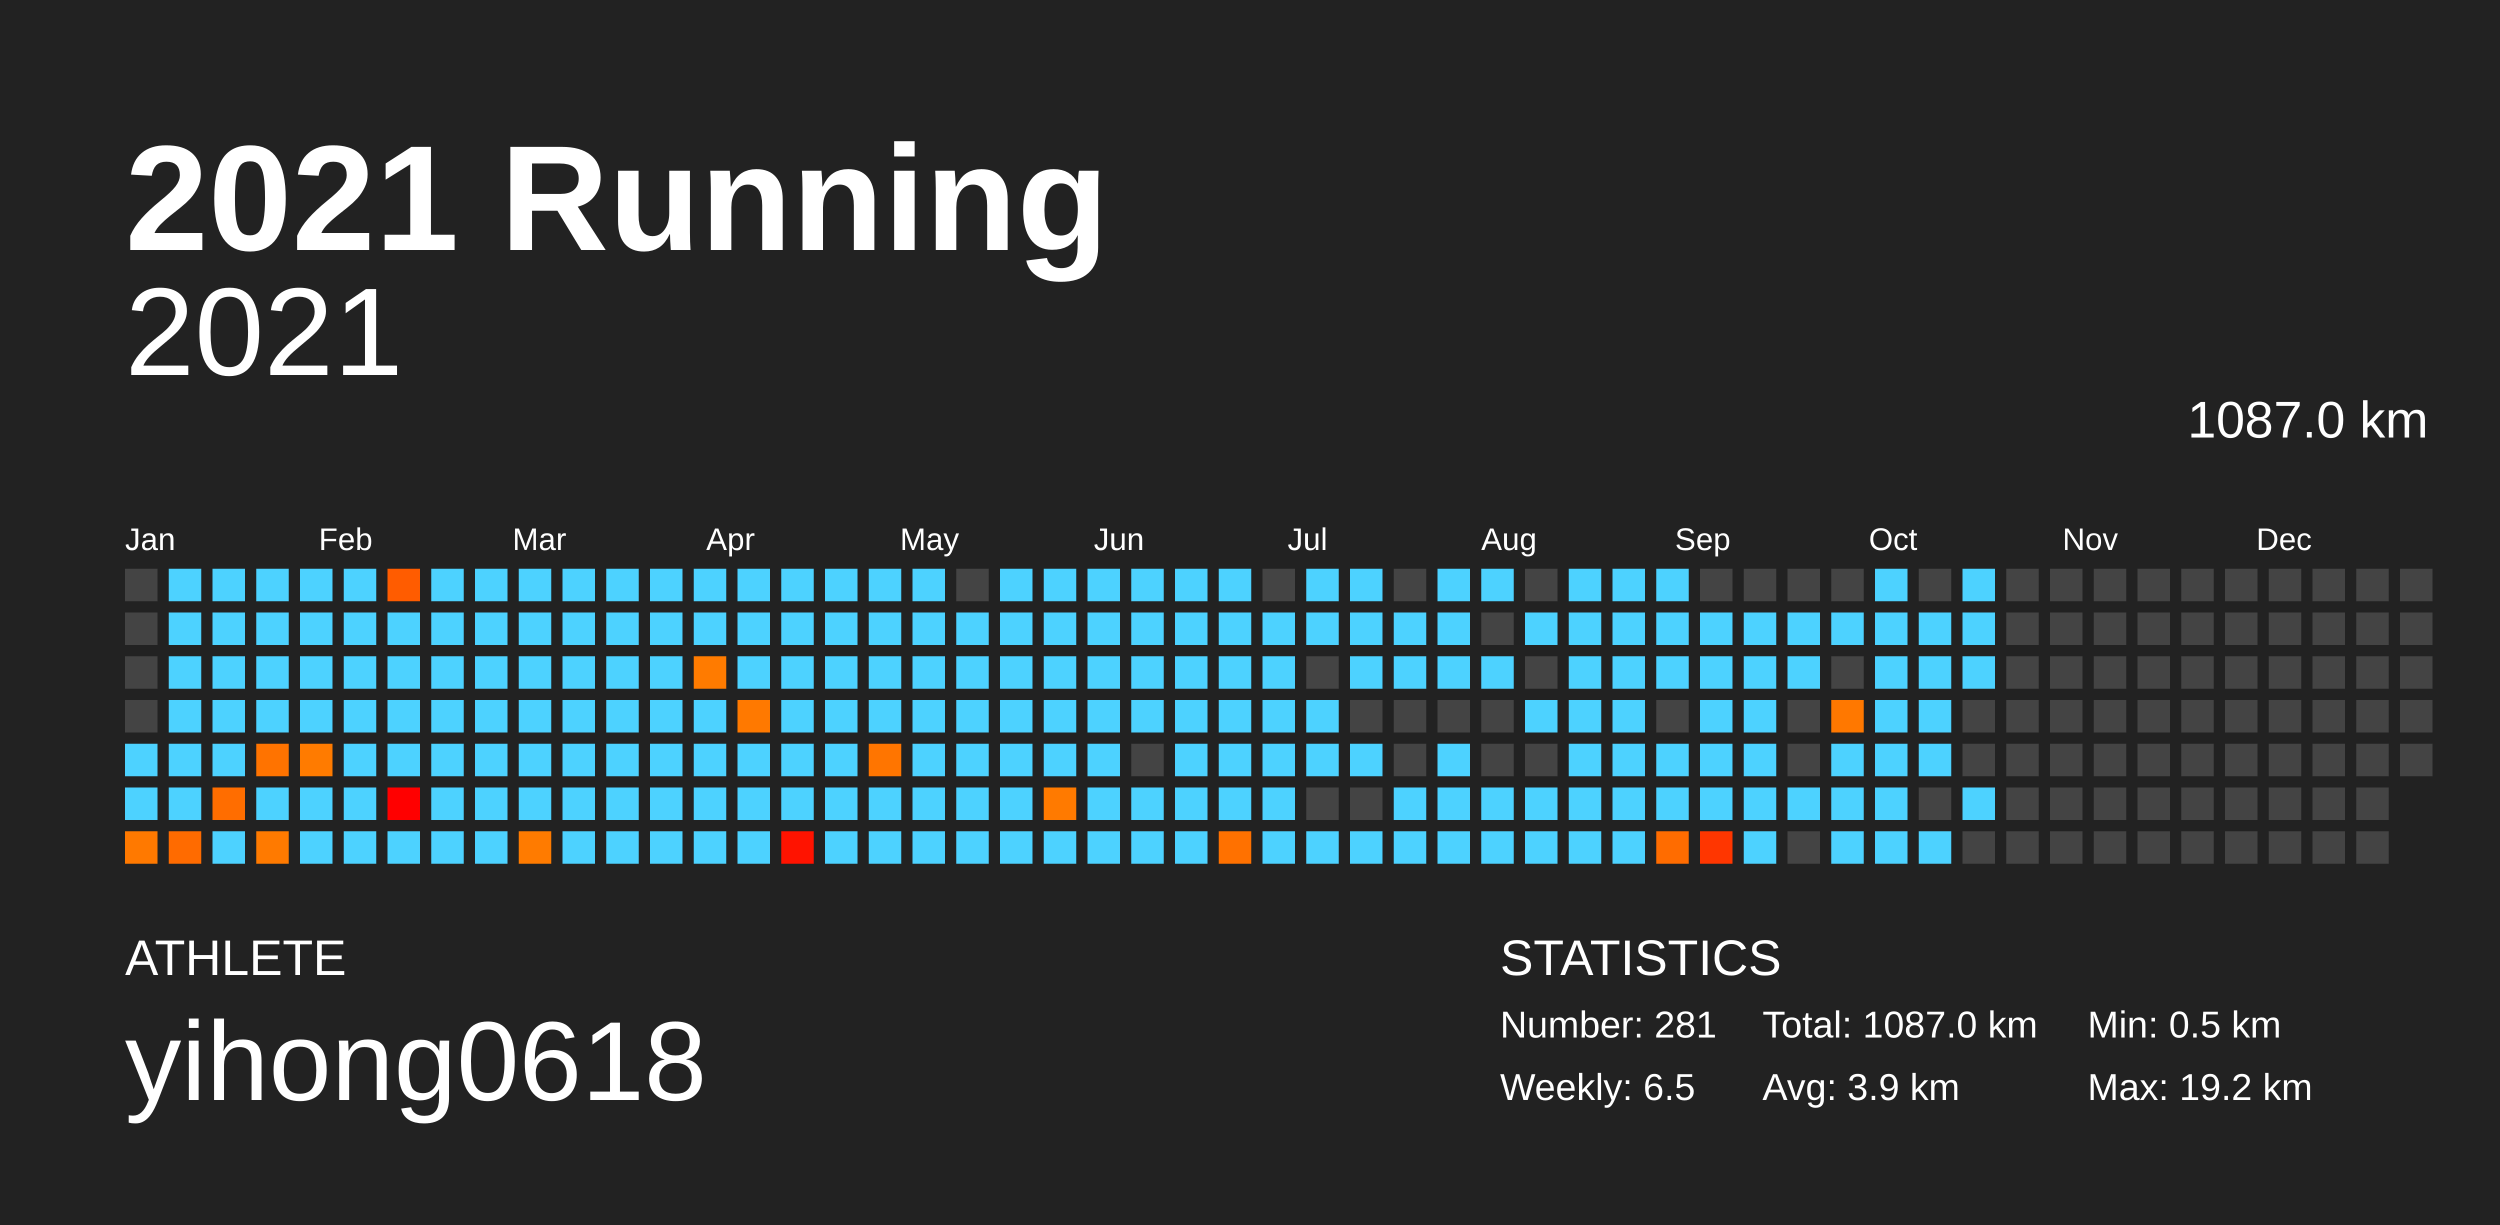
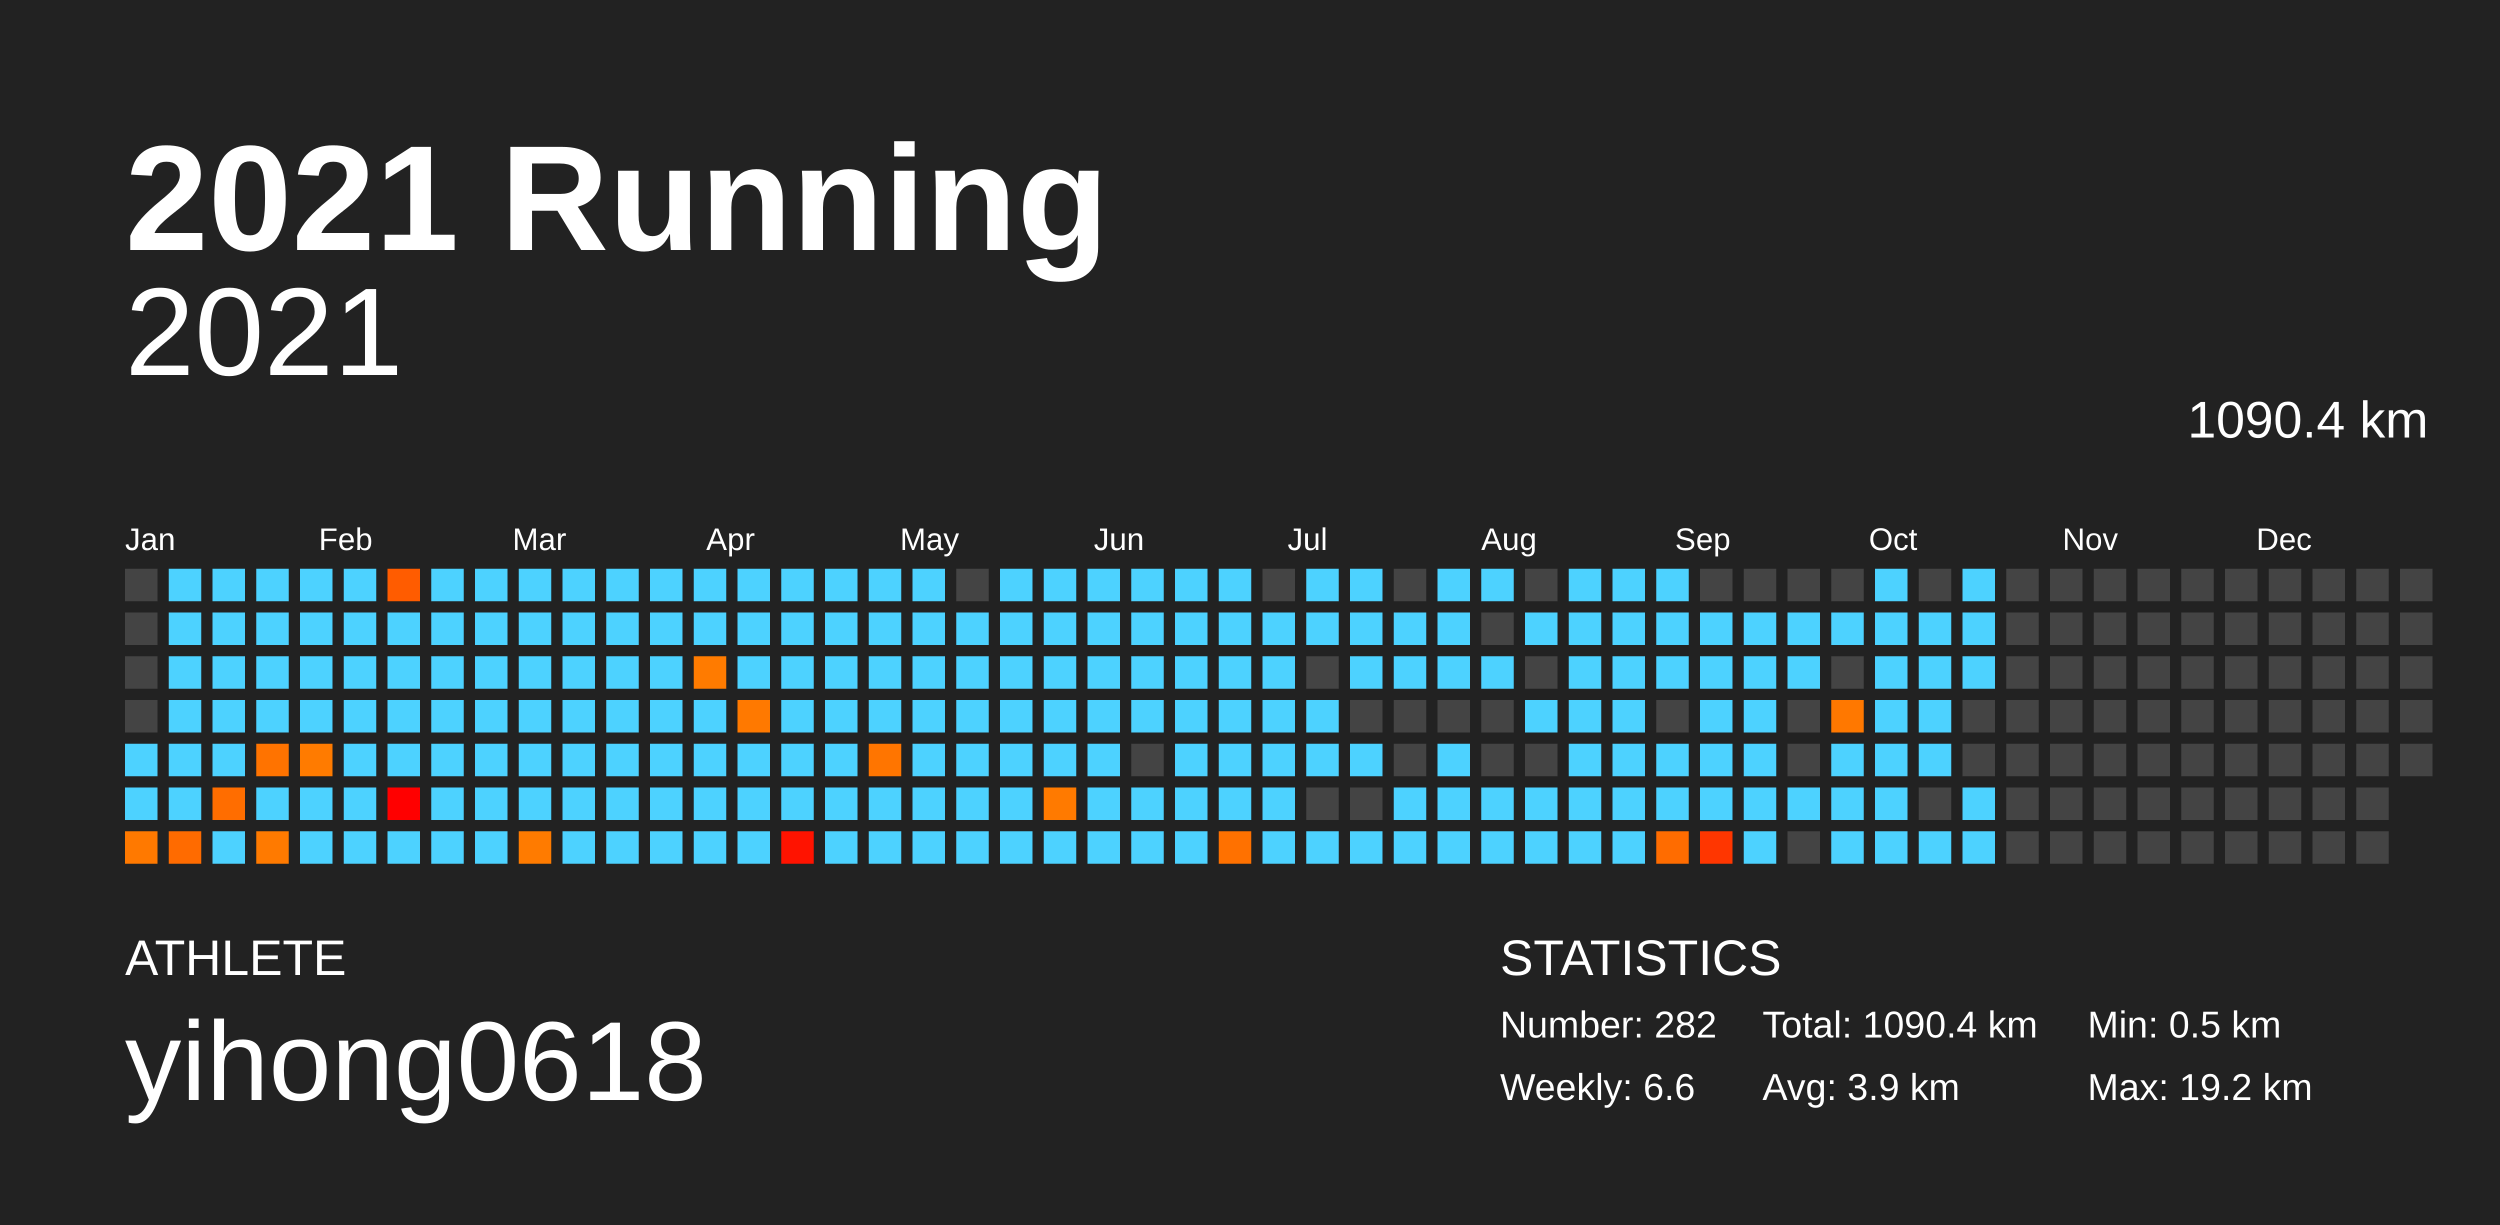
<svg xmlns="http://www.w3.org/2000/svg" baseProfile="full" height="98mm" version="1.1" viewBox="0,0,200,98" width="200mm">
  <defs />
  <rect fill="#222222" height="98" width="200" x="0" y="0" />
  <text fill="#FFFFFF" style="font-size:12px; font-family:Arial; font-weight:bold;" x="10" y="20">2021 Running</text>
  <text fill="#FFFFFF" style="font-size:4px; font-family:Arial" x="10" y="78">ATHLETE</text>
  <text fill="#FFFFFF" style="font-size:9px; font-family:Arial" x="10" y="88">yihong0618</text>
  <text fill="#FFFFFF" style="font-size:4px; font-family:Arial" x="120" y="78">STATISTICS</text>
-   <text fill="#FFFFFF" style="font-size:3px; font-family:Arial" x="120" y="83">Number: 281</text>
-   <text fill="#FFFFFF" style="font-size:3px; font-family:Arial" x="120" y="88">Weekly: 6.5</text>
-   <text fill="#FFFFFF" style="font-size:3px; font-family:Arial" x="141" y="83">Total: 1087.0 km</text>
+   <text fill="#FFFFFF" style="font-size:3px; font-family:Arial" x="120" y="83">Number: 282</text>
+   <text fill="#FFFFFF" style="font-size:3px; font-family:Arial" x="120" y="88">Weekly: 6.6</text>
+   <text fill="#FFFFFF" style="font-size:3px; font-family:Arial" x="141" y="83">Total: 1090.4 km</text>
  <text fill="#FFFFFF" style="font-size:3px; font-family:Arial" x="141" y="88">Avg: 3.9 km</text>
  <text fill="#FFFFFF" style="font-size:3px; font-family:Arial" x="167" y="83">Min: 0.5 km</text>
  <text fill="#FFFFFF" style="font-size:3px; font-family:Arial" x="167" y="88">Max: 19.2 km</text>
  <text alignment-baseline="hanging" fill="#FFFFFF" style="font-size:10.0px; font-family:Arial;" x="10" y="30">2021</text>
-   <text alignment-baseline="hanging" fill="#FFFFFF" style="font-size:4.125px; font-family:Arial;" x="175" y="35">1087.0 km</text>
+   <text alignment-baseline="hanging" fill="#FFFFFF" style="font-size:4.125px; font-family:Arial;" x="175" y="35">1090.4 km</text>
  <text fill="#FFFFFF" style="font-size:2.5px; font-family:Arial" x="10.0" y="44">Jan</text>
  <text fill="#FFFFFF" style="font-size:2.5px; font-family:Arial" x="25.5" y="44">Feb</text>
  <text fill="#FFFFFF" style="font-size:2.5px; font-family:Arial" x="41.0" y="44">Mar</text>
  <text fill="#FFFFFF" style="font-size:2.5px; font-family:Arial" x="56.5" y="44">Apr</text>
  <text fill="#FFFFFF" style="font-size:2.5px; font-family:Arial" x="72.0" y="44">May</text>
  <text fill="#FFFFFF" style="font-size:2.5px; font-family:Arial" x="87.5" y="44">Jun</text>
  <text fill="#FFFFFF" style="font-size:2.5px; font-family:Arial" x="103.0" y="44">Jul</text>
  <text fill="#FFFFFF" style="font-size:2.5px; font-family:Arial" x="118.5" y="44">Aug</text>
  <text fill="#FFFFFF" style="font-size:2.5px; font-family:Arial" x="134.0" y="44">Sep</text>
  <text fill="#FFFFFF" style="font-size:2.5px; font-family:Arial" x="149.5" y="44">Oct</text>
  <text fill="#FFFFFF" style="font-size:2.5px; font-family:Arial" x="165.0" y="44">Nov</text>
  <text fill="#FFFFFF" style="font-size:2.5px; font-family:Arial" x="180.5" y="44">Dec</text>
  <rect fill="#444444" height="2.6" width="2.6" x="10.0" y="45.5" />
  <rect fill="#444444" height="2.6" width="2.6" x="10.0" y="49.0" />
  <rect fill="#444444" height="2.6" width="2.6" x="10.0" y="52.5" />
  <rect fill="#444444" height="2.6" width="2.6" x="10.0" y="56.0" />
  <rect fill="#4dd2ff" height="2.6" width="2.6" x="10.0" y="59.5" />
  <rect fill="#4dd2ff" height="2.6" width="2.6" x="10.0" y="63.0" />
  <rect fill="#ff7900" height="2.6" width="2.6" x="10.0" y="66.5" />
  <rect fill="#4dd2ff" height="2.6" width="2.6" x="13.5" y="45.5" />
  <rect fill="#4dd2ff" height="2.6" width="2.6" x="13.5" y="49.0" />
  <rect fill="#4dd2ff" height="2.6" width="2.6" x="13.5" y="52.5" />
  <rect fill="#4dd2ff" height="2.6" width="2.6" x="13.5" y="56.0" />
  <rect fill="#4dd2ff" height="2.6" width="2.6" x="13.5" y="59.5" />
  <rect fill="#4dd2ff" height="2.6" width="2.6" x="13.5" y="63.0" />
  <rect fill="#ff6b00" height="2.6" width="2.6" x="13.5" y="66.5" />
  <rect fill="#4dd2ff" height="2.6" width="2.6" x="17.0" y="45.5" />
  <rect fill="#4dd2ff" height="2.6" width="2.6" x="17.0" y="49.0" />
  <rect fill="#4dd2ff" height="2.6" width="2.6" x="17.0" y="52.5" />
  <rect fill="#4dd2ff" height="2.6" width="2.6" x="17.0" y="56.0" />
  <rect fill="#4dd2ff" height="2.6" width="2.6" x="17.0" y="59.5" />
  <rect fill="#ff6d00" height="2.6" width="2.6" x="17.0" y="63.0" />
  <rect fill="#4dd2ff" height="2.6" width="2.6" x="17.0" y="66.5" />
  <rect fill="#4dd2ff" height="2.6" width="2.6" x="20.5" y="45.5" />
  <rect fill="#4dd2ff" height="2.6" width="2.6" x="20.5" y="49.0" />
  <rect fill="#4dd2ff" height="2.6" width="2.6" x="20.5" y="52.5" />
  <rect fill="#4dd2ff" height="2.6" width="2.6" x="20.5" y="56.0" />
  <rect fill="#ff7300" height="2.6" width="2.6" x="20.5" y="59.5" />
  <rect fill="#4dd2ff" height="2.6" width="2.6" x="20.5" y="63.0" />
  <rect fill="#ff7a00" height="2.6" width="2.6" x="20.5" y="66.5" />
  <rect fill="#4dd2ff" height="2.6" width="2.6" x="24.0" y="45.5" />
  <rect fill="#4dd2ff" height="2.6" width="2.6" x="24.0" y="49.0" />
  <rect fill="#4dd2ff" height="2.6" width="2.6" x="24.0" y="52.5" />
  <rect fill="#4dd2ff" height="2.6" width="2.6" x="24.0" y="56.0" />
  <rect fill="#ff7b00" height="2.6" width="2.6" x="24.0" y="59.5" />
  <rect fill="#4dd2ff" height="2.6" width="2.6" x="24.0" y="63.0" />
  <rect fill="#4dd2ff" height="2.6" width="2.6" x="24.0" y="66.5" />
  <rect fill="#4dd2ff" height="2.6" width="2.6" x="27.5" y="45.5" />
  <rect fill="#4dd2ff" height="2.6" width="2.6" x="27.5" y="49.0" />
  <rect fill="#4dd2ff" height="2.6" width="2.6" x="27.5" y="52.5" />
  <rect fill="#4dd2ff" height="2.6" width="2.6" x="27.5" y="56.0" />
  <rect fill="#4dd2ff" height="2.6" width="2.6" x="27.5" y="59.5" />
  <rect fill="#4dd2ff" height="2.6" width="2.6" x="27.5" y="63.0" />
  <rect fill="#4dd2ff" height="2.6" width="2.6" x="27.5" y="66.5" />
  <rect fill="#ff5c00" height="2.6" width="2.6" x="31.0" y="45.5" />
  <rect fill="#4dd2ff" height="2.6" width="2.6" x="31.0" y="49.0" />
  <rect fill="#4dd2ff" height="2.6" width="2.6" x="31.0" y="52.5" />
  <rect fill="#4dd2ff" height="2.6" width="2.6" x="31.0" y="56.0" />
  <rect fill="#4dd2ff" height="2.6" width="2.6" x="31.0" y="59.5" />
  <rect fill="#ff0000" height="2.6" width="2.6" x="31.0" y="63.0" />
  <rect fill="#4dd2ff" height="2.6" width="2.6" x="31.0" y="66.5" />
  <rect fill="#4dd2ff" height="2.6" width="2.6" x="34.5" y="45.5" />
  <rect fill="#4dd2ff" height="2.6" width="2.6" x="34.5" y="49.0" />
  <rect fill="#4dd2ff" height="2.6" width="2.6" x="34.5" y="52.5" />
  <rect fill="#4dd2ff" height="2.6" width="2.6" x="34.5" y="56.0" />
  <rect fill="#4dd2ff" height="2.6" width="2.6" x="34.5" y="59.5" />
  <rect fill="#4dd2ff" height="2.6" width="2.6" x="34.5" y="63.0" />
  <rect fill="#4dd2ff" height="2.6" width="2.6" x="34.5" y="66.5" />
  <rect fill="#4dd2ff" height="2.6" width="2.6" x="38.0" y="45.5" />
  <rect fill="#4dd2ff" height="2.6" width="2.6" x="38.0" y="49.0" />
  <rect fill="#4dd2ff" height="2.6" width="2.6" x="38.0" y="52.5" />
  <rect fill="#4dd2ff" height="2.6" width="2.6" x="38.0" y="56.0" />
  <rect fill="#4dd2ff" height="2.6" width="2.6" x="38.0" y="59.5" />
  <rect fill="#4dd2ff" height="2.6" width="2.6" x="38.0" y="63.0" />
  <rect fill="#4dd2ff" height="2.6" width="2.6" x="38.0" y="66.5" />
  <rect fill="#4dd2ff" height="2.6" width="2.6" x="41.5" y="45.5" />
  <rect fill="#4dd2ff" height="2.6" width="2.6" x="41.5" y="49.0" />
  <rect fill="#4dd2ff" height="2.6" width="2.6" x="41.5" y="52.5" />
  <rect fill="#4dd2ff" height="2.6" width="2.6" x="41.5" y="56.0" />
  <rect fill="#4dd2ff" height="2.6" width="2.6" x="41.5" y="59.5" />
  <rect fill="#4dd2ff" height="2.6" width="2.6" x="41.5" y="63.0" />
  <rect fill="#ff7b00" height="2.6" width="2.6" x="41.5" y="66.5" />
  <rect fill="#4dd2ff" height="2.6" width="2.6" x="45.0" y="45.5" />
  <rect fill="#4dd2ff" height="2.6" width="2.6" x="45.0" y="49.0" />
  <rect fill="#4dd2ff" height="2.6" width="2.6" x="45.0" y="52.5" />
  <rect fill="#4dd2ff" height="2.6" width="2.6" x="45.0" y="56.0" />
  <rect fill="#4dd2ff" height="2.6" width="2.6" x="45.0" y="59.5" />
  <rect fill="#4dd2ff" height="2.6" width="2.6" x="45.0" y="63.0" />
  <rect fill="#4dd2ff" height="2.6" width="2.6" x="45.0" y="66.5" />
  <rect fill="#4dd2ff" height="2.6" width="2.6" x="48.5" y="45.5" />
  <rect fill="#4dd2ff" height="2.6" width="2.6" x="48.5" y="49.0" />
  <rect fill="#4dd2ff" height="2.6" width="2.6" x="48.5" y="52.5" />
  <rect fill="#4dd2ff" height="2.6" width="2.6" x="48.5" y="56.0" />
  <rect fill="#4dd2ff" height="2.6" width="2.6" x="48.5" y="59.5" />
  <rect fill="#4dd2ff" height="2.6" width="2.6" x="48.5" y="63.0" />
  <rect fill="#4dd2ff" height="2.6" width="2.6" x="48.5" y="66.5" />
  <rect fill="#4dd2ff" height="2.6" width="2.6" x="52.0" y="45.5" />
  <rect fill="#4dd2ff" height="2.6" width="2.6" x="52.0" y="49.0" />
  <rect fill="#4dd2ff" height="2.6" width="2.6" x="52.0" y="52.5" />
  <rect fill="#4dd2ff" height="2.6" width="2.6" x="52.0" y="56.0" />
  <rect fill="#4dd2ff" height="2.6" width="2.6" x="52.0" y="59.5" />
  <rect fill="#4dd2ff" height="2.6" width="2.6" x="52.0" y="63.0" />
  <rect fill="#4dd2ff" height="2.6" width="2.6" x="52.0" y="66.5" />
  <rect fill="#4dd2ff" height="2.6" width="2.6" x="55.5" y="45.5" />
  <rect fill="#4dd2ff" height="2.6" width="2.6" x="55.5" y="49.0" />
  <rect fill="#ff7b00" height="2.6" width="2.6" x="55.5" y="52.5" />
  <rect fill="#4dd2ff" height="2.6" width="2.6" x="55.5" y="56.0" />
  <rect fill="#4dd2ff" height="2.6" width="2.6" x="55.5" y="59.5" />
  <rect fill="#4dd2ff" height="2.6" width="2.6" x="55.5" y="63.0" />
  <rect fill="#4dd2ff" height="2.6" width="2.6" x="55.5" y="66.5" />
  <rect fill="#4dd2ff" height="2.6" width="2.6" x="59.0" y="45.5" />
  <rect fill="#4dd2ff" height="2.6" width="2.6" x="59.0" y="49.0" />
  <rect fill="#4dd2ff" height="2.6" width="2.6" x="59.0" y="52.5" />
  <rect fill="#ff7900" height="2.6" width="2.6" x="59.0" y="56.0" />
  <rect fill="#4dd2ff" height="2.6" width="2.6" x="59.0" y="59.5" />
  <rect fill="#4dd2ff" height="2.6" width="2.6" x="59.0" y="63.0" />
  <rect fill="#4dd2ff" height="2.6" width="2.6" x="59.0" y="66.5" />
  <rect fill="#4dd2ff" height="2.6" width="2.6" x="62.5" y="45.5" />
  <rect fill="#4dd2ff" height="2.6" width="2.6" x="62.5" y="49.0" />
  <rect fill="#4dd2ff" height="2.6" width="2.6" x="62.5" y="52.5" />
  <rect fill="#4dd2ff" height="2.6" width="2.6" x="62.5" y="56.0" />
  <rect fill="#4dd2ff" height="2.6" width="2.6" x="62.5" y="59.5" />
  <rect fill="#4dd2ff" height="2.6" width="2.6" x="62.5" y="63.0" />
  <rect fill="#ff1300" height="2.6" width="2.6" x="62.5" y="66.5" />
  <rect fill="#4dd2ff" height="2.6" width="2.6" x="66.0" y="45.5" />
  <rect fill="#4dd2ff" height="2.6" width="2.6" x="66.0" y="49.0" />
  <rect fill="#4dd2ff" height="2.6" width="2.6" x="66.0" y="52.5" />
  <rect fill="#4dd2ff" height="2.6" width="2.6" x="66.0" y="56.0" />
  <rect fill="#4dd2ff" height="2.6" width="2.6" x="66.0" y="59.5" />
  <rect fill="#4dd2ff" height="2.6" width="2.6" x="66.0" y="63.0" />
  <rect fill="#4dd2ff" height="2.6" width="2.6" x="66.0" y="66.5" />
  <rect fill="#4dd2ff" height="2.6" width="2.6" x="69.5" y="45.5" />
  <rect fill="#4dd2ff" height="2.6" width="2.6" x="69.5" y="49.0" />
  <rect fill="#4dd2ff" height="2.6" width="2.6" x="69.5" y="52.5" />
  <rect fill="#4dd2ff" height="2.6" width="2.6" x="69.5" y="56.0" />
  <rect fill="#ff7500" height="2.6" width="2.6" x="69.5" y="59.5" />
  <rect fill="#4dd2ff" height="2.6" width="2.6" x="69.5" y="63.0" />
  <rect fill="#4dd2ff" height="2.6" width="2.6" x="69.5" y="66.5" />
  <rect fill="#4dd2ff" height="2.6" width="2.6" x="73.0" y="45.5" />
  <rect fill="#4dd2ff" height="2.6" width="2.6" x="73.0" y="49.0" />
  <rect fill="#4dd2ff" height="2.6" width="2.6" x="73.0" y="52.5" />
  <rect fill="#4dd2ff" height="2.6" width="2.6" x="73.0" y="56.0" />
  <rect fill="#4dd2ff" height="2.6" width="2.6" x="73.0" y="59.5" />
  <rect fill="#4dd2ff" height="2.6" width="2.6" x="73.0" y="63.0" />
  <rect fill="#4dd2ff" height="2.6" width="2.6" x="73.0" y="66.5" />
  <rect fill="#444444" height="2.6" width="2.6" x="76.5" y="45.5" />
  <rect fill="#4dd2ff" height="2.6" width="2.6" x="76.5" y="49.0" />
  <rect fill="#4dd2ff" height="2.6" width="2.6" x="76.5" y="52.5" />
  <rect fill="#4dd2ff" height="2.6" width="2.6" x="76.5" y="56.0" />
  <rect fill="#4dd2ff" height="2.6" width="2.6" x="76.5" y="59.5" />
  <rect fill="#4dd2ff" height="2.6" width="2.6" x="76.5" y="63.0" />
  <rect fill="#4dd2ff" height="2.6" width="2.6" x="76.5" y="66.5" />
  <rect fill="#4dd2ff" height="2.6" width="2.6" x="80.0" y="45.5" />
  <rect fill="#4dd2ff" height="2.6" width="2.6" x="80.0" y="49.0" />
  <rect fill="#4dd2ff" height="2.6" width="2.6" x="80.0" y="52.5" />
  <rect fill="#4dd2ff" height="2.6" width="2.6" x="80.0" y="56.0" />
  <rect fill="#4dd2ff" height="2.6" width="2.6" x="80.0" y="59.5" />
  <rect fill="#4dd2ff" height="2.6" width="2.6" x="80.0" y="63.0" />
  <rect fill="#4dd2ff" height="2.6" width="2.6" x="80.0" y="66.5" />
  <rect fill="#4dd2ff" height="2.6" width="2.6" x="83.5" y="45.5" />
  <rect fill="#4dd2ff" height="2.6" width="2.6" x="83.5" y="49.0" />
  <rect fill="#4dd2ff" height="2.6" width="2.6" x="83.5" y="52.5" />
  <rect fill="#4dd2ff" height="2.6" width="2.6" x="83.5" y="56.0" />
  <rect fill="#4dd2ff" height="2.6" width="2.6" x="83.5" y="59.5" />
  <rect fill="#ff7a00" height="2.6" width="2.6" x="83.5" y="63.0" />
  <rect fill="#4dd2ff" height="2.6" width="2.6" x="83.5" y="66.5" />
  <rect fill="#4dd2ff" height="2.6" width="2.6" x="87.0" y="45.5" />
  <rect fill="#4dd2ff" height="2.6" width="2.6" x="87.0" y="49.0" />
  <rect fill="#4dd2ff" height="2.6" width="2.6" x="87.0" y="52.5" />
  <rect fill="#4dd2ff" height="2.6" width="2.6" x="87.0" y="56.0" />
  <rect fill="#4dd2ff" height="2.6" width="2.6" x="87.0" y="59.5" />
  <rect fill="#4dd2ff" height="2.6" width="2.6" x="87.0" y="63.0" />
  <rect fill="#4dd2ff" height="2.6" width="2.6" x="87.0" y="66.5" />
  <rect fill="#4dd2ff" height="2.6" width="2.6" x="90.5" y="45.5" />
  <rect fill="#4dd2ff" height="2.6" width="2.6" x="90.5" y="49.0" />
  <rect fill="#4dd2ff" height="2.6" width="2.6" x="90.5" y="52.5" />
  <rect fill="#4dd2ff" height="2.6" width="2.6" x="90.5" y="56.0" />
  <rect fill="#444444" height="2.6" width="2.6" x="90.5" y="59.5" />
  <rect fill="#4dd2ff" height="2.6" width="2.6" x="90.5" y="63.0" />
  <rect fill="#4dd2ff" height="2.6" width="2.6" x="90.5" y="66.5" />
  <rect fill="#4dd2ff" height="2.6" width="2.6" x="94.0" y="45.5" />
  <rect fill="#4dd2ff" height="2.6" width="2.6" x="94.0" y="49.0" />
  <rect fill="#4dd2ff" height="2.6" width="2.6" x="94.0" y="52.5" />
  <rect fill="#4dd2ff" height="2.6" width="2.6" x="94.0" y="56.0" />
  <rect fill="#4dd2ff" height="2.6" width="2.6" x="94.0" y="59.5" />
  <rect fill="#4dd2ff" height="2.6" width="2.6" x="94.0" y="63.0" />
  <rect fill="#4dd2ff" height="2.6" width="2.6" x="94.0" y="66.5" />
  <rect fill="#4dd2ff" height="2.6" width="2.6" x="97.5" y="45.5" />
  <rect fill="#4dd2ff" height="2.6" width="2.6" x="97.5" y="49.0" />
  <rect fill="#4dd2ff" height="2.6" width="2.6" x="97.5" y="52.5" />
  <rect fill="#4dd2ff" height="2.6" width="2.6" x="97.5" y="56.0" />
  <rect fill="#4dd2ff" height="2.6" width="2.6" x="97.5" y="59.5" />
  <rect fill="#4dd2ff" height="2.6" width="2.6" x="97.5" y="63.0" />
  <rect fill="#ff7100" height="2.6" width="2.6" x="97.5" y="66.5" />
  <rect fill="#444444" height="2.6" width="2.6" x="101.0" y="45.5" />
  <rect fill="#4dd2ff" height="2.6" width="2.6" x="101.0" y="49.0" />
  <rect fill="#4dd2ff" height="2.6" width="2.6" x="101.0" y="52.5" />
  <rect fill="#4dd2ff" height="2.6" width="2.6" x="101.0" y="56.0" />
  <rect fill="#4dd2ff" height="2.6" width="2.6" x="101.0" y="59.5" />
  <rect fill="#4dd2ff" height="2.6" width="2.6" x="101.0" y="63.0" />
  <rect fill="#4dd2ff" height="2.6" width="2.6" x="101.0" y="66.5" />
  <rect fill="#4dd2ff" height="2.6" width="2.6" x="104.5" y="45.5" />
  <rect fill="#4dd2ff" height="2.6" width="2.6" x="104.5" y="49.0" />
  <rect fill="#444444" height="2.6" width="2.6" x="104.5" y="52.5" />
  <rect fill="#4dd2ff" height="2.6" width="2.6" x="104.5" y="56.0" />
  <rect fill="#4dd2ff" height="2.6" width="2.6" x="104.5" y="59.5" />
  <rect fill="#444444" height="2.6" width="2.6" x="104.5" y="63.0" />
  <rect fill="#4dd2ff" height="2.6" width="2.6" x="104.5" y="66.5" />
  <rect fill="#4dd2ff" height="2.6" width="2.6" x="108.0" y="45.5" />
  <rect fill="#4dd2ff" height="2.6" width="2.6" x="108.0" y="49.0" />
  <rect fill="#4dd2ff" height="2.6" width="2.6" x="108.0" y="52.5" />
  <rect fill="#444444" height="2.6" width="2.6" x="108.0" y="56.0" />
  <rect fill="#4dd2ff" height="2.6" width="2.6" x="108.0" y="59.5" />
  <rect fill="#444444" height="2.6" width="2.6" x="108.0" y="63.0" />
  <rect fill="#4dd2ff" height="2.6" width="2.6" x="108.0" y="66.5" />
  <rect fill="#444444" height="2.6" width="2.6" x="111.5" y="45.5" />
  <rect fill="#4dd2ff" height="2.6" width="2.6" x="111.5" y="49.0" />
  <rect fill="#4dd2ff" height="2.6" width="2.6" x="111.5" y="52.5" />
  <rect fill="#444444" height="2.6" width="2.6" x="111.5" y="56.0" />
  <rect fill="#444444" height="2.6" width="2.6" x="111.5" y="59.5" />
  <rect fill="#4dd2ff" height="2.6" width="2.6" x="111.5" y="63.0" />
  <rect fill="#4dd2ff" height="2.6" width="2.6" x="111.5" y="66.5" />
  <rect fill="#4dd2ff" height="2.6" width="2.6" x="115.0" y="45.5" />
  <rect fill="#4dd2ff" height="2.6" width="2.6" x="115.0" y="49.0" />
  <rect fill="#4dd2ff" height="2.6" width="2.6" x="115.0" y="52.5" />
  <rect fill="#444444" height="2.6" width="2.6" x="115.0" y="56.0" />
  <rect fill="#4dd2ff" height="2.6" width="2.6" x="115.0" y="59.5" />
  <rect fill="#4dd2ff" height="2.6" width="2.6" x="115.0" y="63.0" />
  <rect fill="#4dd2ff" height="2.6" width="2.6" x="115.0" y="66.5" />
  <rect fill="#4dd2ff" height="2.6" width="2.6" x="118.5" y="45.5" />
  <rect fill="#444444" height="2.6" width="2.6" x="118.5" y="49.0" />
  <rect fill="#4dd2ff" height="2.6" width="2.6" x="118.5" y="52.5" />
  <rect fill="#444444" height="2.6" width="2.6" x="118.5" y="56.0" />
  <rect fill="#444444" height="2.6" width="2.6" x="118.5" y="59.5" />
  <rect fill="#4dd2ff" height="2.6" width="2.6" x="118.5" y="63.0" />
  <rect fill="#4dd2ff" height="2.6" width="2.6" x="118.5" y="66.5" />
  <rect fill="#444444" height="2.6" width="2.6" x="122.0" y="45.5" />
  <rect fill="#4dd2ff" height="2.6" width="2.6" x="122.0" y="49.0" />
  <rect fill="#444444" height="2.6" width="2.6" x="122.0" y="52.5" />
  <rect fill="#4dd2ff" height="2.6" width="2.6" x="122.0" y="56.0" />
  <rect fill="#444444" height="2.6" width="2.6" x="122.0" y="59.5" />
  <rect fill="#4dd2ff" height="2.6" width="2.6" x="122.0" y="63.0" />
  <rect fill="#4dd2ff" height="2.6" width="2.6" x="122.0" y="66.5" />
  <rect fill="#4dd2ff" height="2.6" width="2.6" x="125.5" y="45.5" />
  <rect fill="#4dd2ff" height="2.6" width="2.6" x="125.5" y="49.0" />
  <rect fill="#4dd2ff" height="2.6" width="2.6" x="125.5" y="52.5" />
  <rect fill="#4dd2ff" height="2.6" width="2.6" x="125.5" y="56.0" />
  <rect fill="#4dd2ff" height="2.6" width="2.6" x="125.5" y="59.5" />
  <rect fill="#4dd2ff" height="2.6" width="2.6" x="125.5" y="63.0" />
  <rect fill="#4dd2ff" height="2.6" width="2.6" x="125.5" y="66.5" />
  <rect fill="#4dd2ff" height="2.6" width="2.6" x="129.0" y="45.5" />
  <rect fill="#4dd2ff" height="2.6" width="2.6" x="129.0" y="49.0" />
  <rect fill="#4dd2ff" height="2.6" width="2.6" x="129.0" y="52.5" />
  <rect fill="#4dd2ff" height="2.6" width="2.6" x="129.0" y="56.0" />
  <rect fill="#4dd2ff" height="2.6" width="2.6" x="129.0" y="59.5" />
  <rect fill="#4dd2ff" height="2.6" width="2.6" x="129.0" y="63.0" />
  <rect fill="#4dd2ff" height="2.6" width="2.6" x="129.0" y="66.5" />
  <rect fill="#4dd2ff" height="2.6" width="2.6" x="132.5" y="45.5" />
  <rect fill="#4dd2ff" height="2.6" width="2.6" x="132.5" y="49.0" />
  <rect fill="#4dd2ff" height="2.6" width="2.6" x="132.5" y="52.5" />
  <rect fill="#444444" height="2.6" width="2.6" x="132.5" y="56.0" />
  <rect fill="#4dd2ff" height="2.6" width="2.6" x="132.5" y="59.5" />
  <rect fill="#4dd2ff" height="2.6" width="2.6" x="132.5" y="63.0" />
  <rect fill="#ff6c00" height="2.6" width="2.6" x="132.5" y="66.5" />
  <rect fill="#444444" height="2.6" width="2.6" x="136.0" y="45.5" />
  <rect fill="#4dd2ff" height="2.6" width="2.6" x="136.0" y="49.0" />
  <rect fill="#4dd2ff" height="2.6" width="2.6" x="136.0" y="52.5" />
  <rect fill="#4dd2ff" height="2.6" width="2.6" x="136.0" y="56.0" />
  <rect fill="#4dd2ff" height="2.6" width="2.6" x="136.0" y="59.5" />
  <rect fill="#4dd2ff" height="2.6" width="2.6" x="136.0" y="63.0" />
  <rect fill="#ff3600" height="2.6" width="2.6" x="136.0" y="66.5" />
  <rect fill="#444444" height="2.6" width="2.6" x="139.5" y="45.5" />
  <rect fill="#4dd2ff" height="2.6" width="2.6" x="139.5" y="49.0" />
  <rect fill="#4dd2ff" height="2.6" width="2.6" x="139.5" y="52.5" />
  <rect fill="#4dd2ff" height="2.6" width="2.6" x="139.5" y="56.0" />
  <rect fill="#4dd2ff" height="2.6" width="2.6" x="139.5" y="59.5" />
  <rect fill="#4dd2ff" height="2.6" width="2.6" x="139.5" y="63.0" />
  <rect fill="#4dd2ff" height="2.6" width="2.6" x="139.5" y="66.5" />
  <rect fill="#444444" height="2.6" width="2.6" x="143.0" y="45.5" />
  <rect fill="#4dd2ff" height="2.6" width="2.6" x="143.0" y="49.0" />
  <rect fill="#4dd2ff" height="2.6" width="2.6" x="143.0" y="52.5" />
  <rect fill="#444444" height="2.6" width="2.6" x="143.0" y="56.0" />
  <rect fill="#444444" height="2.6" width="2.6" x="143.0" y="59.5" />
  <rect fill="#4dd2ff" height="2.6" width="2.6" x="143.0" y="63.0" />
  <rect fill="#444444" height="2.6" width="2.6" x="143.0" y="66.5" />
  <rect fill="#444444" height="2.6" width="2.6" x="146.5" y="45.5" />
  <rect fill="#4dd2ff" height="2.6" width="2.6" x="146.5" y="49.0" />
  <rect fill="#444444" height="2.6" width="2.6" x="146.5" y="52.5" />
  <rect fill="#ff7800" height="2.6" width="2.6" x="146.5" y="56.0" />
  <rect fill="#4dd2ff" height="2.6" width="2.6" x="146.5" y="59.5" />
  <rect fill="#4dd2ff" height="2.6" width="2.6" x="146.5" y="63.0" />
  <rect fill="#4dd2ff" height="2.6" width="2.6" x="146.5" y="66.5" />
  <rect fill="#4dd2ff" height="2.6" width="2.6" x="150.0" y="45.5" />
  <rect fill="#4dd2ff" height="2.6" width="2.6" x="150.0" y="49.0" />
  <rect fill="#4dd2ff" height="2.6" width="2.6" x="150.0" y="52.5" />
  <rect fill="#4dd2ff" height="2.6" width="2.6" x="150.0" y="56.0" />
  <rect fill="#4dd2ff" height="2.6" width="2.6" x="150.0" y="59.5" />
  <rect fill="#4dd2ff" height="2.6" width="2.6" x="150.0" y="63.0" />
  <rect fill="#4dd2ff" height="2.6" width="2.6" x="150.0" y="66.5" />
  <rect fill="#444444" height="2.6" width="2.6" x="153.5" y="45.5" />
  <rect fill="#4dd2ff" height="2.6" width="2.6" x="153.5" y="49.0" />
  <rect fill="#4dd2ff" height="2.6" width="2.6" x="153.5" y="52.5" />
  <rect fill="#4dd2ff" height="2.6" width="2.6" x="153.5" y="56.0" />
  <rect fill="#4dd2ff" height="2.6" width="2.6" x="153.5" y="59.5" />
  <rect fill="#444444" height="2.6" width="2.6" x="153.5" y="63.0" />
  <rect fill="#4dd2ff" height="2.6" width="2.6" x="153.5" y="66.5" />
  <rect fill="#4dd2ff" height="2.6" width="2.6" x="157.0" y="45.5" />
  <rect fill="#4dd2ff" height="2.6" width="2.6" x="157.0" y="49.0" />
  <rect fill="#4dd2ff" height="2.6" width="2.6" x="157.0" y="52.5" />
  <rect fill="#444444" height="2.6" width="2.6" x="157.0" y="56.0" />
  <rect fill="#444444" height="2.6" width="2.6" x="157.0" y="59.5" />
  <rect fill="#4dd2ff" height="2.6" width="2.6" x="157.0" y="63.0" />
-   <rect fill="#444444" height="2.6" width="2.6" x="157.0" y="66.5" />
+   <rect fill="#4dd2ff" height="2.6" width="2.6" x="157.0" y="66.5" />
  <rect fill="#444444" height="2.6" width="2.6" x="160.5" y="45.5" />
  <rect fill="#444444" height="2.6" width="2.6" x="160.5" y="49.0" />
  <rect fill="#444444" height="2.6" width="2.6" x="160.5" y="52.5" />
  <rect fill="#444444" height="2.6" width="2.6" x="160.5" y="56.0" />
  <rect fill="#444444" height="2.6" width="2.6" x="160.5" y="59.5" />
  <rect fill="#444444" height="2.6" width="2.6" x="160.5" y="63.0" />
  <rect fill="#444444" height="2.6" width="2.6" x="160.5" y="66.5" />
  <rect fill="#444444" height="2.6" width="2.6" x="164.0" y="45.5" />
  <rect fill="#444444" height="2.6" width="2.6" x="164.0" y="49.0" />
  <rect fill="#444444" height="2.6" width="2.6" x="164.0" y="52.5" />
  <rect fill="#444444" height="2.6" width="2.6" x="164.0" y="56.0" />
  <rect fill="#444444" height="2.6" width="2.6" x="164.0" y="59.5" />
  <rect fill="#444444" height="2.6" width="2.6" x="164.0" y="63.0" />
  <rect fill="#444444" height="2.6" width="2.6" x="164.0" y="66.5" />
  <rect fill="#444444" height="2.6" width="2.6" x="167.5" y="45.5" />
  <rect fill="#444444" height="2.6" width="2.6" x="167.5" y="49.0" />
  <rect fill="#444444" height="2.6" width="2.6" x="167.5" y="52.5" />
  <rect fill="#444444" height="2.6" width="2.6" x="167.5" y="56.0" />
  <rect fill="#444444" height="2.6" width="2.6" x="167.5" y="59.5" />
  <rect fill="#444444" height="2.6" width="2.6" x="167.5" y="63.0" />
  <rect fill="#444444" height="2.6" width="2.6" x="167.5" y="66.5" />
  <rect fill="#444444" height="2.6" width="2.6" x="171.0" y="45.5" />
  <rect fill="#444444" height="2.6" width="2.6" x="171.0" y="49.0" />
  <rect fill="#444444" height="2.6" width="2.6" x="171.0" y="52.5" />
  <rect fill="#444444" height="2.6" width="2.6" x="171.0" y="56.0" />
  <rect fill="#444444" height="2.6" width="2.6" x="171.0" y="59.5" />
  <rect fill="#444444" height="2.6" width="2.6" x="171.0" y="63.0" />
  <rect fill="#444444" height="2.6" width="2.6" x="171.0" y="66.5" />
  <rect fill="#444444" height="2.6" width="2.6" x="174.5" y="45.5" />
  <rect fill="#444444" height="2.6" width="2.6" x="174.5" y="49.0" />
  <rect fill="#444444" height="2.6" width="2.6" x="174.5" y="52.5" />
  <rect fill="#444444" height="2.6" width="2.6" x="174.5" y="56.0" />
  <rect fill="#444444" height="2.6" width="2.6" x="174.5" y="59.5" />
  <rect fill="#444444" height="2.6" width="2.6" x="174.5" y="63.0" />
  <rect fill="#444444" height="2.6" width="2.6" x="174.5" y="66.5" />
  <rect fill="#444444" height="2.6" width="2.6" x="178.0" y="45.5" />
  <rect fill="#444444" height="2.6" width="2.6" x="178.0" y="49.0" />
  <rect fill="#444444" height="2.6" width="2.6" x="178.0" y="52.5" />
  <rect fill="#444444" height="2.6" width="2.6" x="178.0" y="56.0" />
  <rect fill="#444444" height="2.6" width="2.6" x="178.0" y="59.5" />
  <rect fill="#444444" height="2.6" width="2.6" x="178.0" y="63.0" />
  <rect fill="#444444" height="2.6" width="2.6" x="178.0" y="66.5" />
  <rect fill="#444444" height="2.6" width="2.6" x="181.5" y="45.5" />
  <rect fill="#444444" height="2.6" width="2.6" x="181.5" y="49.0" />
  <rect fill="#444444" height="2.6" width="2.6" x="181.5" y="52.5" />
  <rect fill="#444444" height="2.6" width="2.6" x="181.5" y="56.0" />
  <rect fill="#444444" height="2.6" width="2.6" x="181.5" y="59.5" />
  <rect fill="#444444" height="2.6" width="2.6" x="181.5" y="63.0" />
  <rect fill="#444444" height="2.6" width="2.6" x="181.5" y="66.5" />
  <rect fill="#444444" height="2.6" width="2.6" x="185.0" y="45.5" />
  <rect fill="#444444" height="2.6" width="2.6" x="185.0" y="49.0" />
  <rect fill="#444444" height="2.6" width="2.6" x="185.0" y="52.5" />
  <rect fill="#444444" height="2.6" width="2.6" x="185.0" y="56.0" />
  <rect fill="#444444" height="2.6" width="2.6" x="185.0" y="59.5" />
  <rect fill="#444444" height="2.6" width="2.6" x="185.0" y="63.0" />
  <rect fill="#444444" height="2.6" width="2.6" x="185.0" y="66.5" />
  <rect fill="#444444" height="2.6" width="2.6" x="188.5" y="45.5" />
  <rect fill="#444444" height="2.6" width="2.6" x="188.5" y="49.0" />
  <rect fill="#444444" height="2.6" width="2.6" x="188.5" y="52.5" />
  <rect fill="#444444" height="2.6" width="2.6" x="188.5" y="56.0" />
  <rect fill="#444444" height="2.6" width="2.6" x="188.5" y="59.5" />
  <rect fill="#444444" height="2.6" width="2.6" x="188.5" y="63.0" />
  <rect fill="#444444" height="2.6" width="2.6" x="188.5" y="66.5" />
  <rect fill="#444444" height="2.6" width="2.6" x="192.0" y="45.5" />
  <rect fill="#444444" height="2.6" width="2.6" x="192.0" y="49.0" />
  <rect fill="#444444" height="2.6" width="2.6" x="192.0" y="52.5" />
  <rect fill="#444444" height="2.6" width="2.6" x="192.0" y="56.0" />
  <rect fill="#444444" height="2.6" width="2.6" x="192.0" y="59.5" />
</svg>
